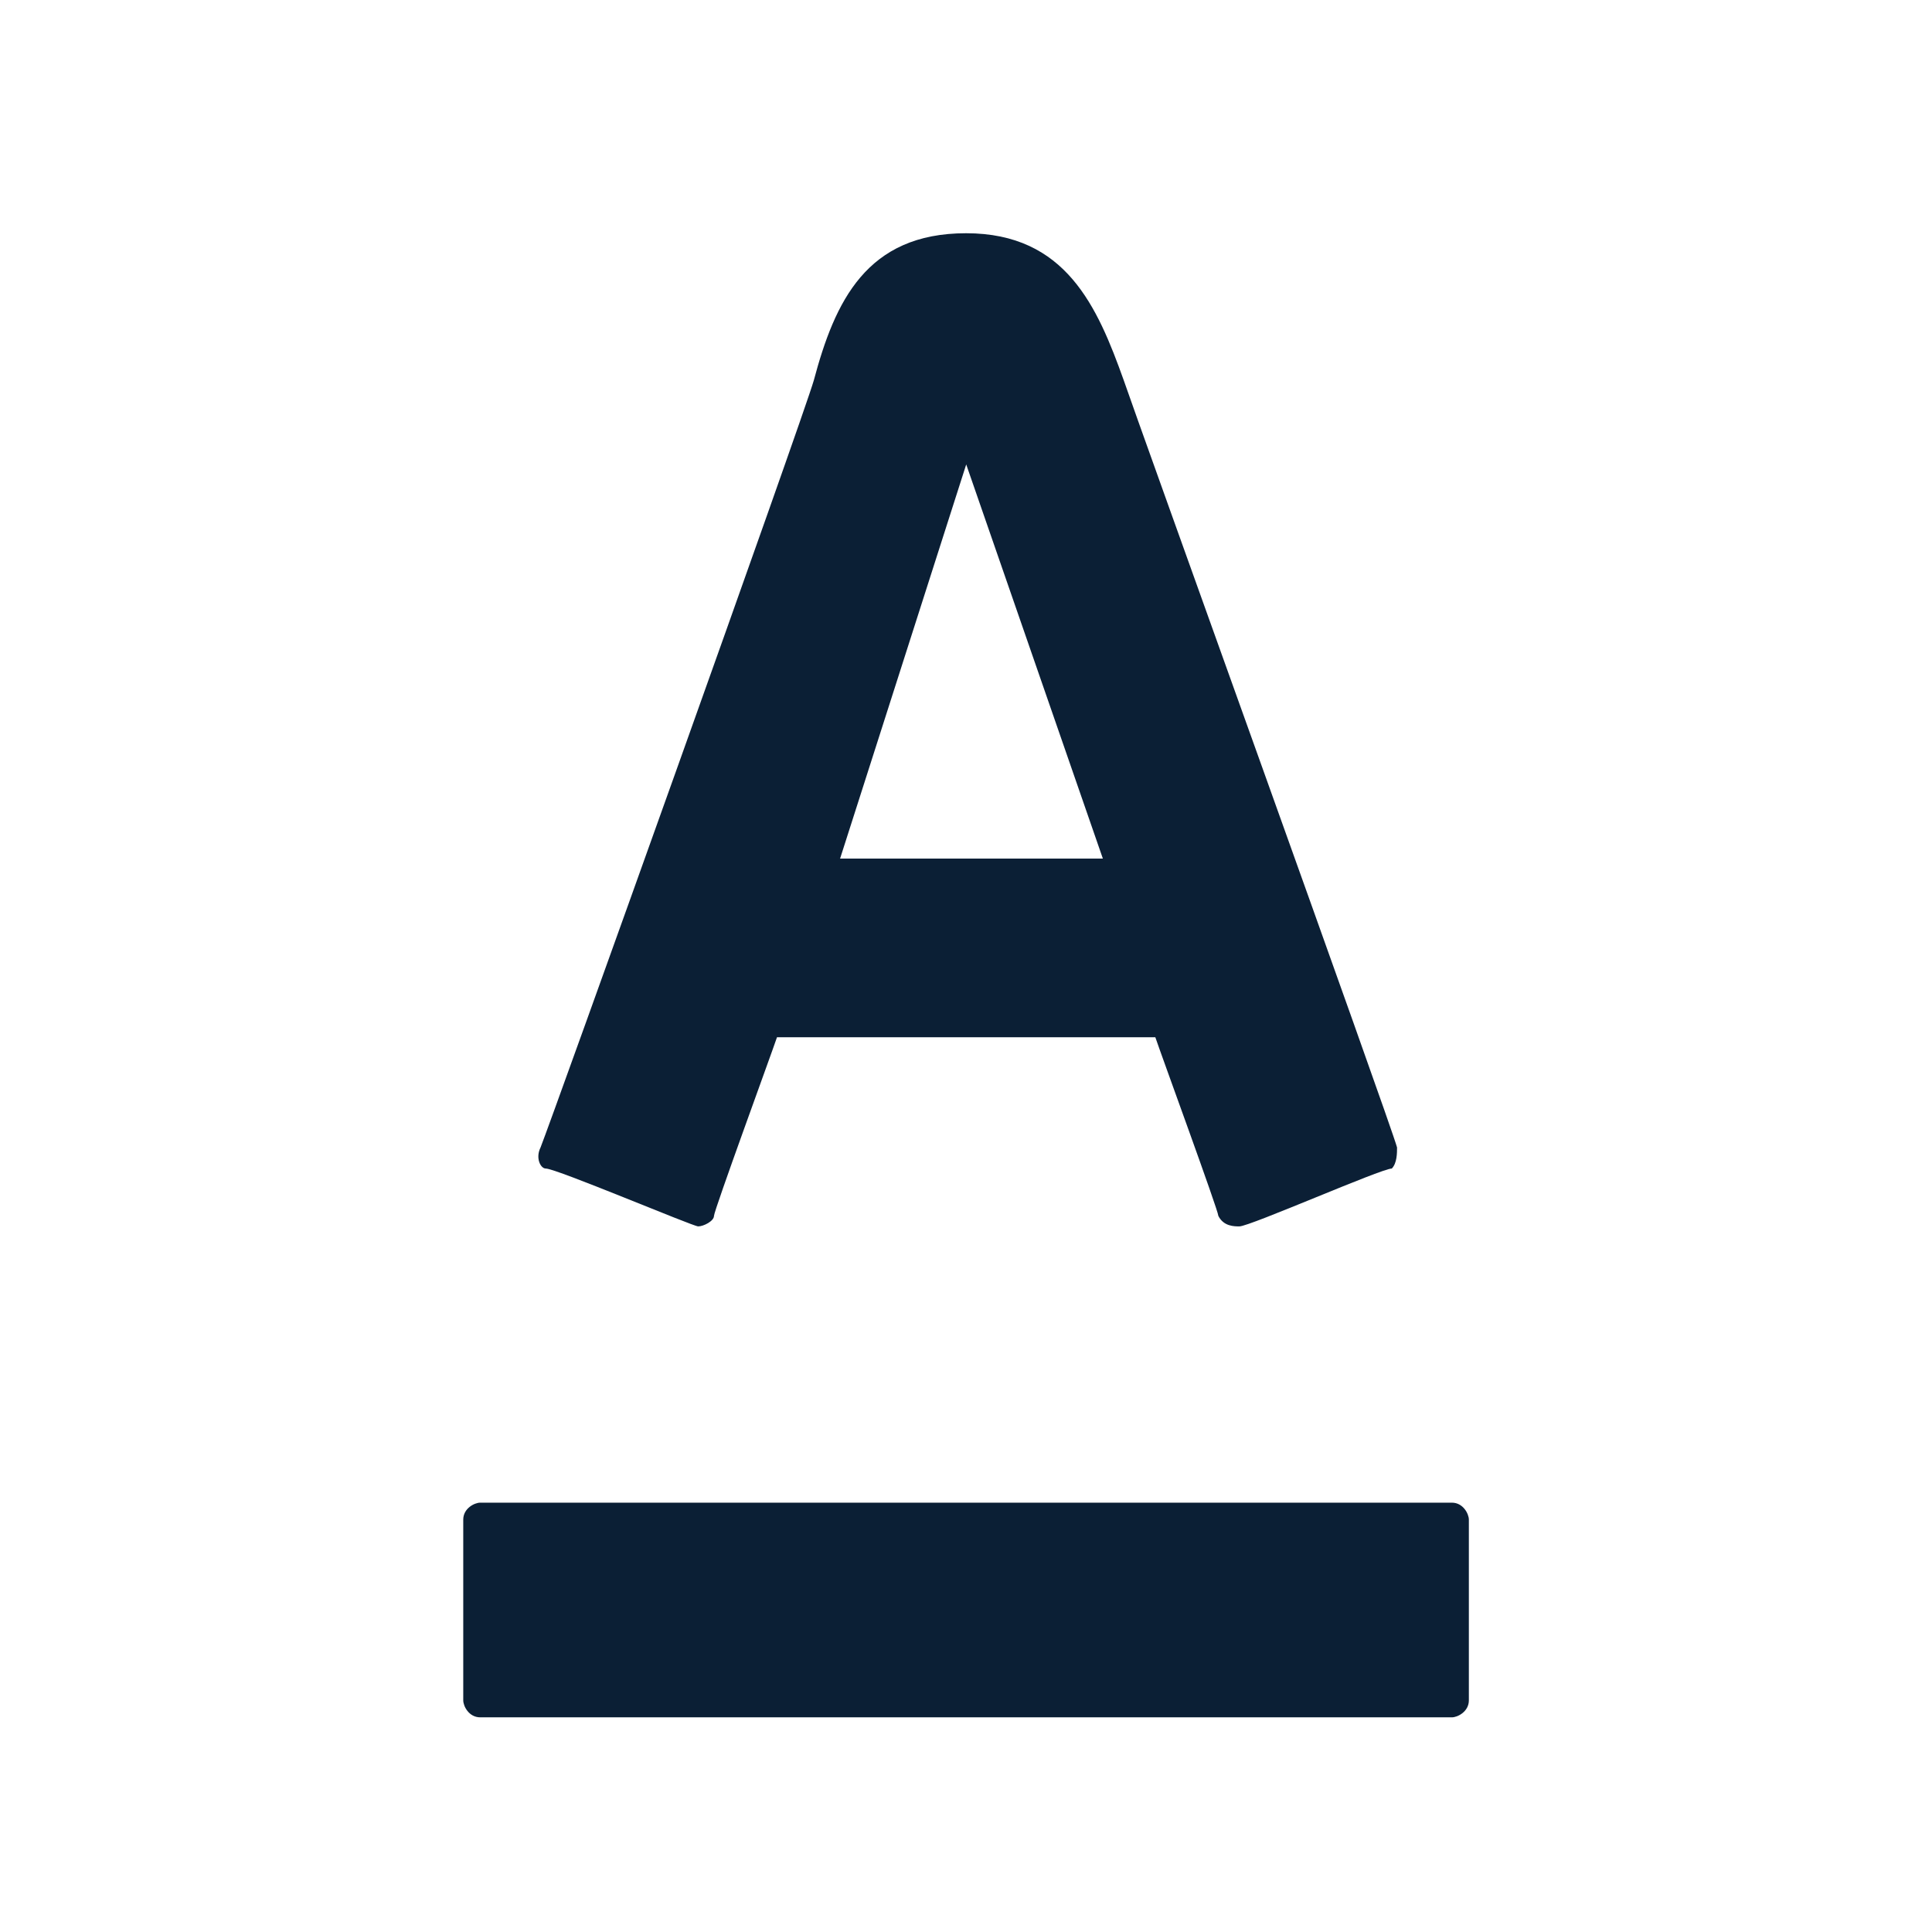
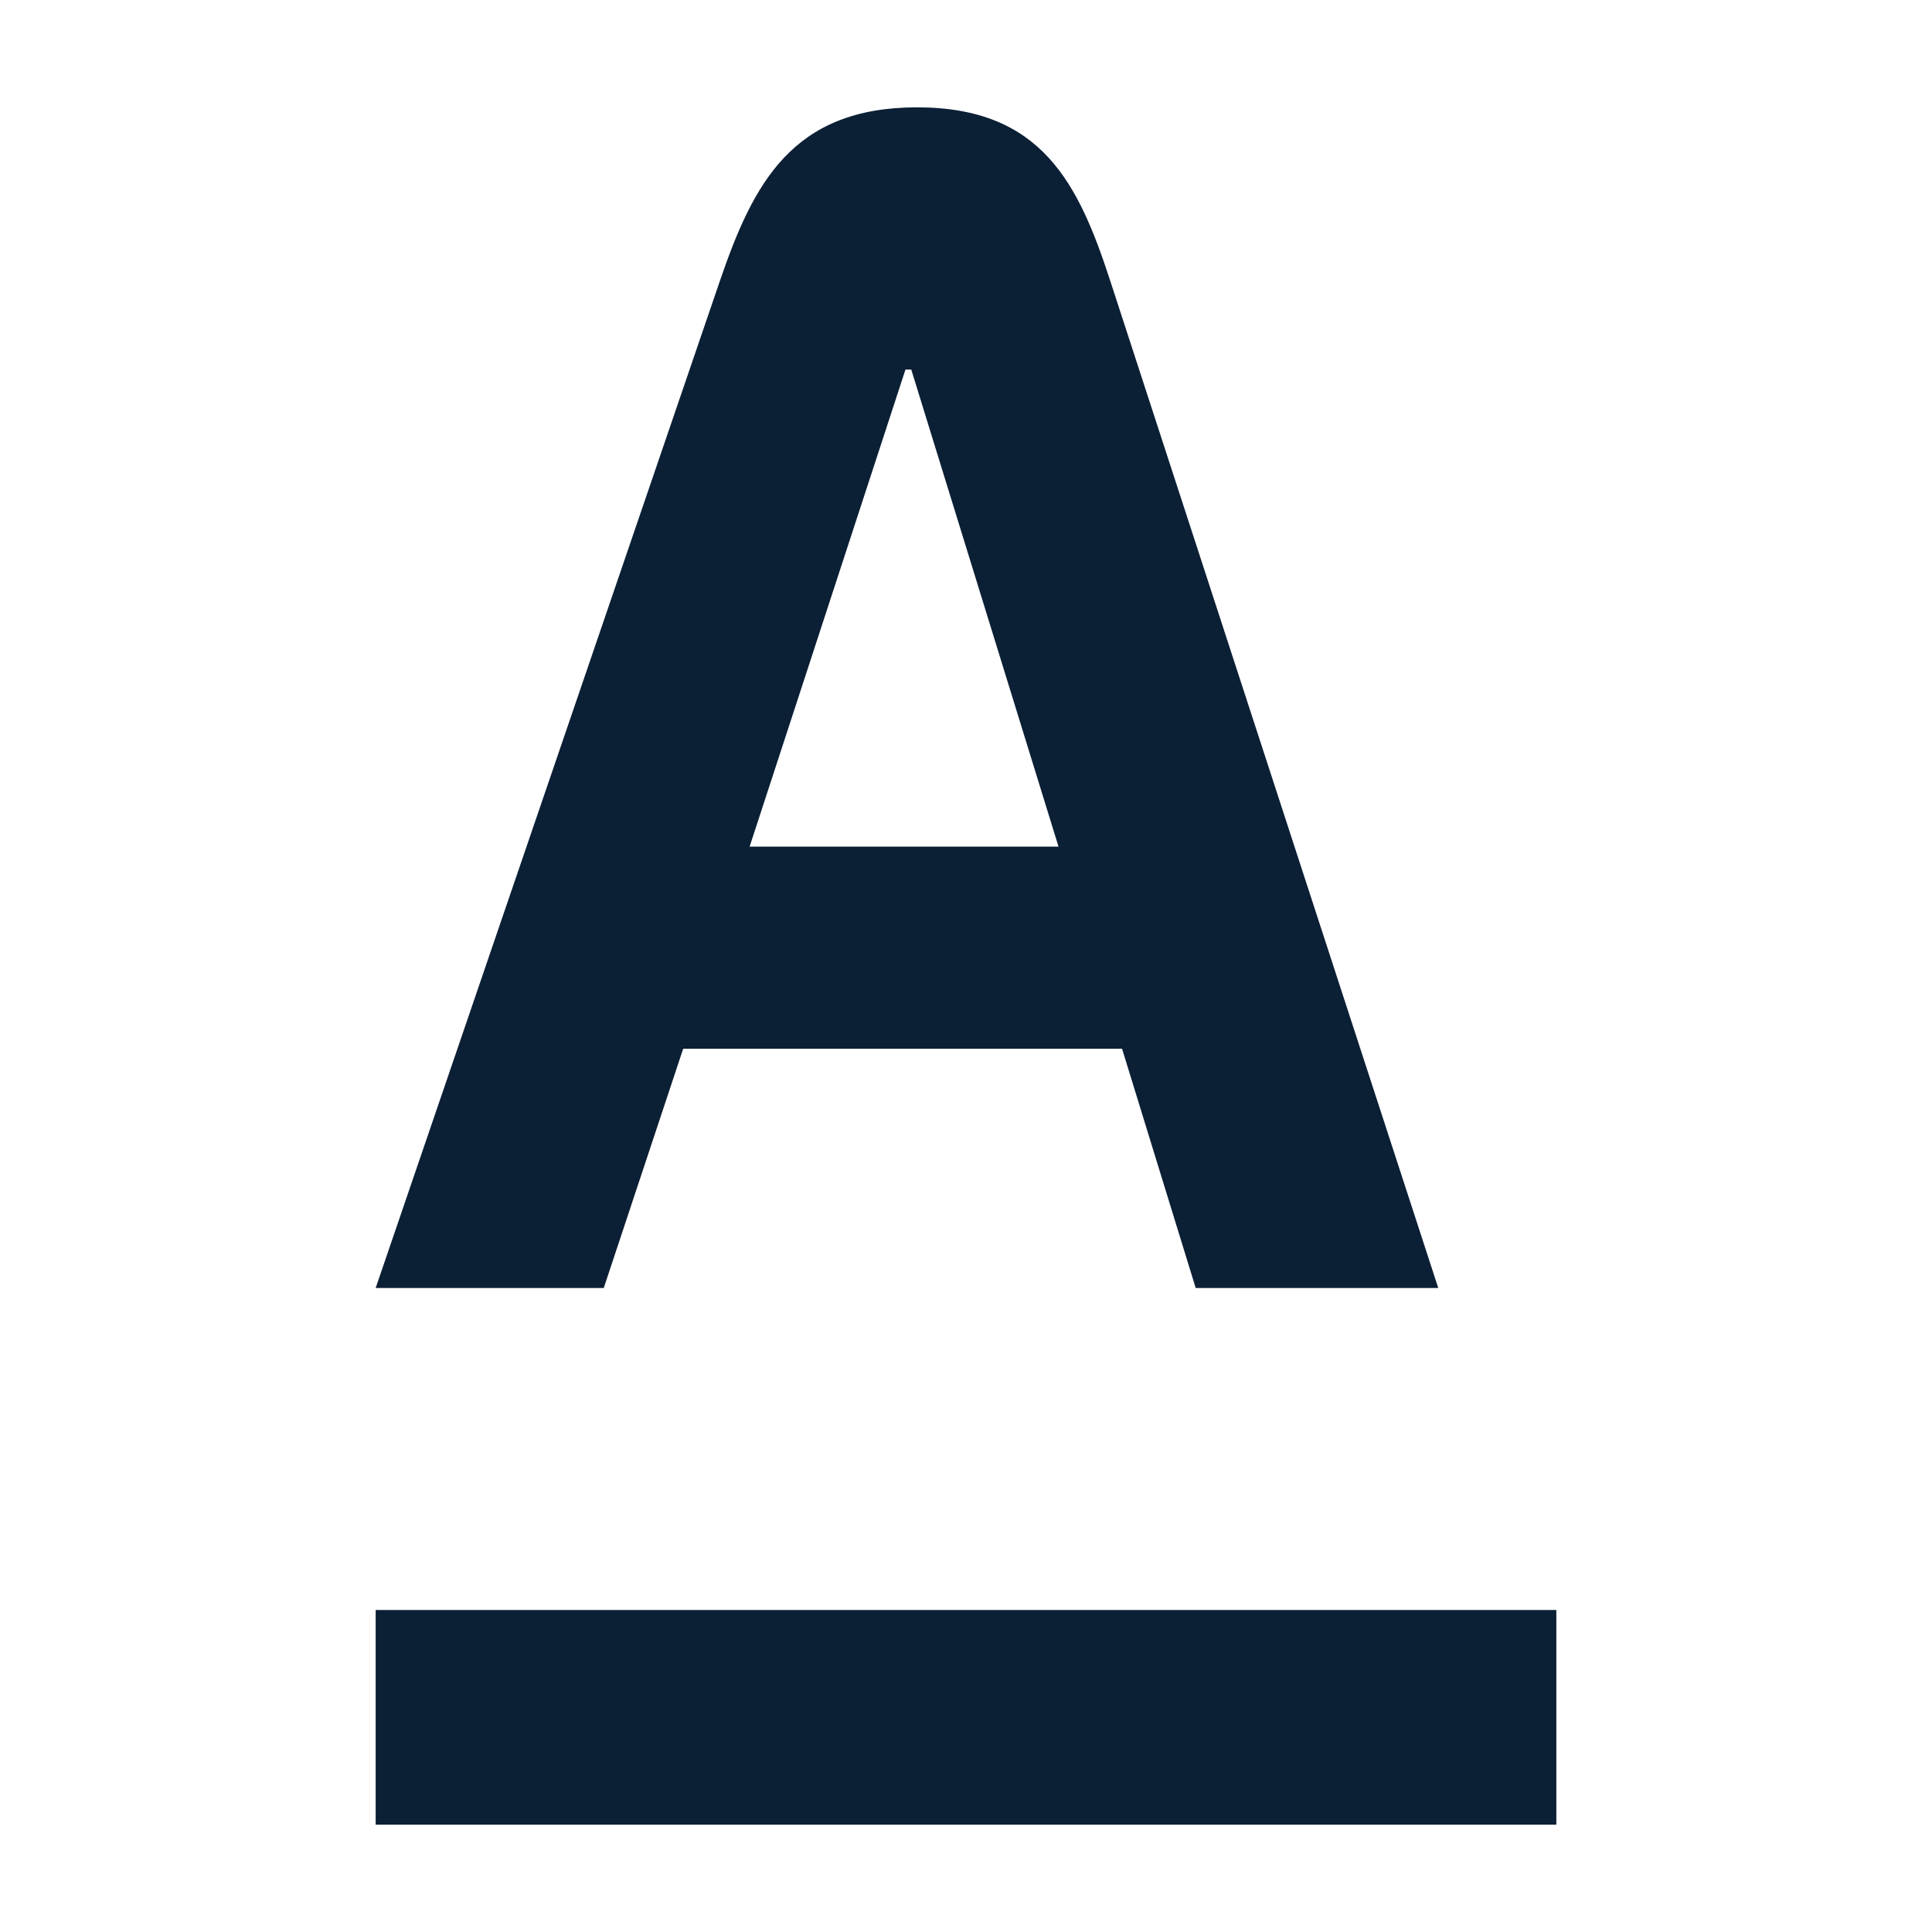
- <svg xmlns="http://www.w3.org/2000/svg" width="18" height="18" version="1" viewBox="0 0 18 18">
-   <path fill="#0B1F35" d="M4.474 16h9.053c.053 0 .158-.053.158-.158v-1.684c0-.053-.053-.158-.158-.158H4.474c-.053 0-.158.053-.158.158v1.684c0 .053.052.158.158.158zM7.582 3.544c-.098.343-2.448 6.903-2.546 7.147-.049.098 0 .196.049.196.098 0 1.371.539 1.42.539s.147-.049.147-.098.538-1.518.587-1.664h3.525c.049.147.587 1.616.587 1.664.049.098.147.098.196.098.098 0 1.322-.539 1.42-.539.049-.049.049-.147.049-.196-.049-.196-2.448-6.854-2.546-7.147-.245-.685-.539-1.371-1.469-1.371-.929 0-1.223.637-1.419 1.371zm2.693 4.455H7.827l1.175-3.672 1.273 3.672z" />
+ <svg xmlns="http://www.w3.org/2000/svg" width="18" height="18" viewBox="0 0 18 18" version="1.1">
+   <g stroke="none" stroke-width="1" fill="none" fill-rule="evenodd">
+     <rect width="18" height="18" />
+     <path d="M3.5,17 L3.5,15 L14.5,15 L14.5,17 L3.5,17 Z M6.984,7.888 L9.862,7.888 L8.49,3.443 L8.436,3.443 L6.984,7.888 Z M10.346,2.623 L13.4,12 L11.14,12 L10.454,9.771 L6.365,9.771 L5.625,12 L3.5,12 L6.705,2.623 C7.016,1.713 7.378,1 8.544,1 C9.71,1 10.051,1.716 10.346,2.623 Z" id="A-logo" fill="#0B1F35" />
+   </g>
</svg>
